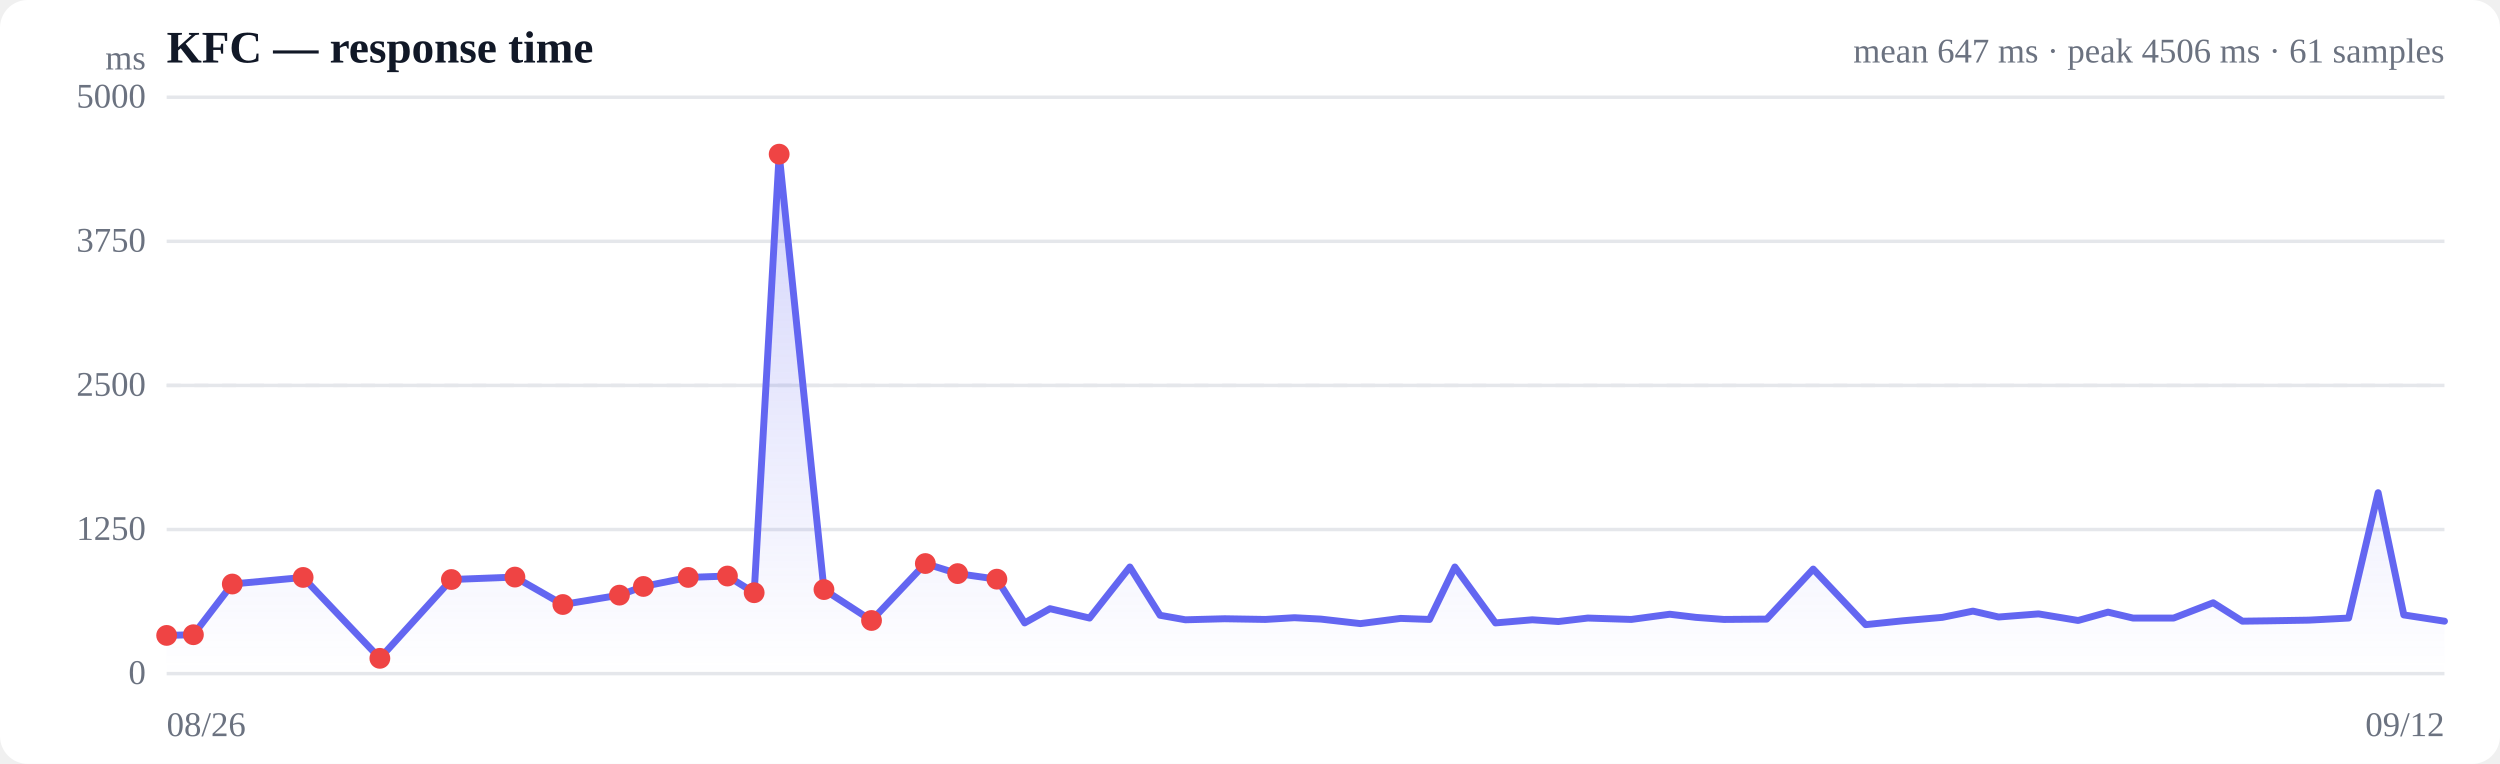
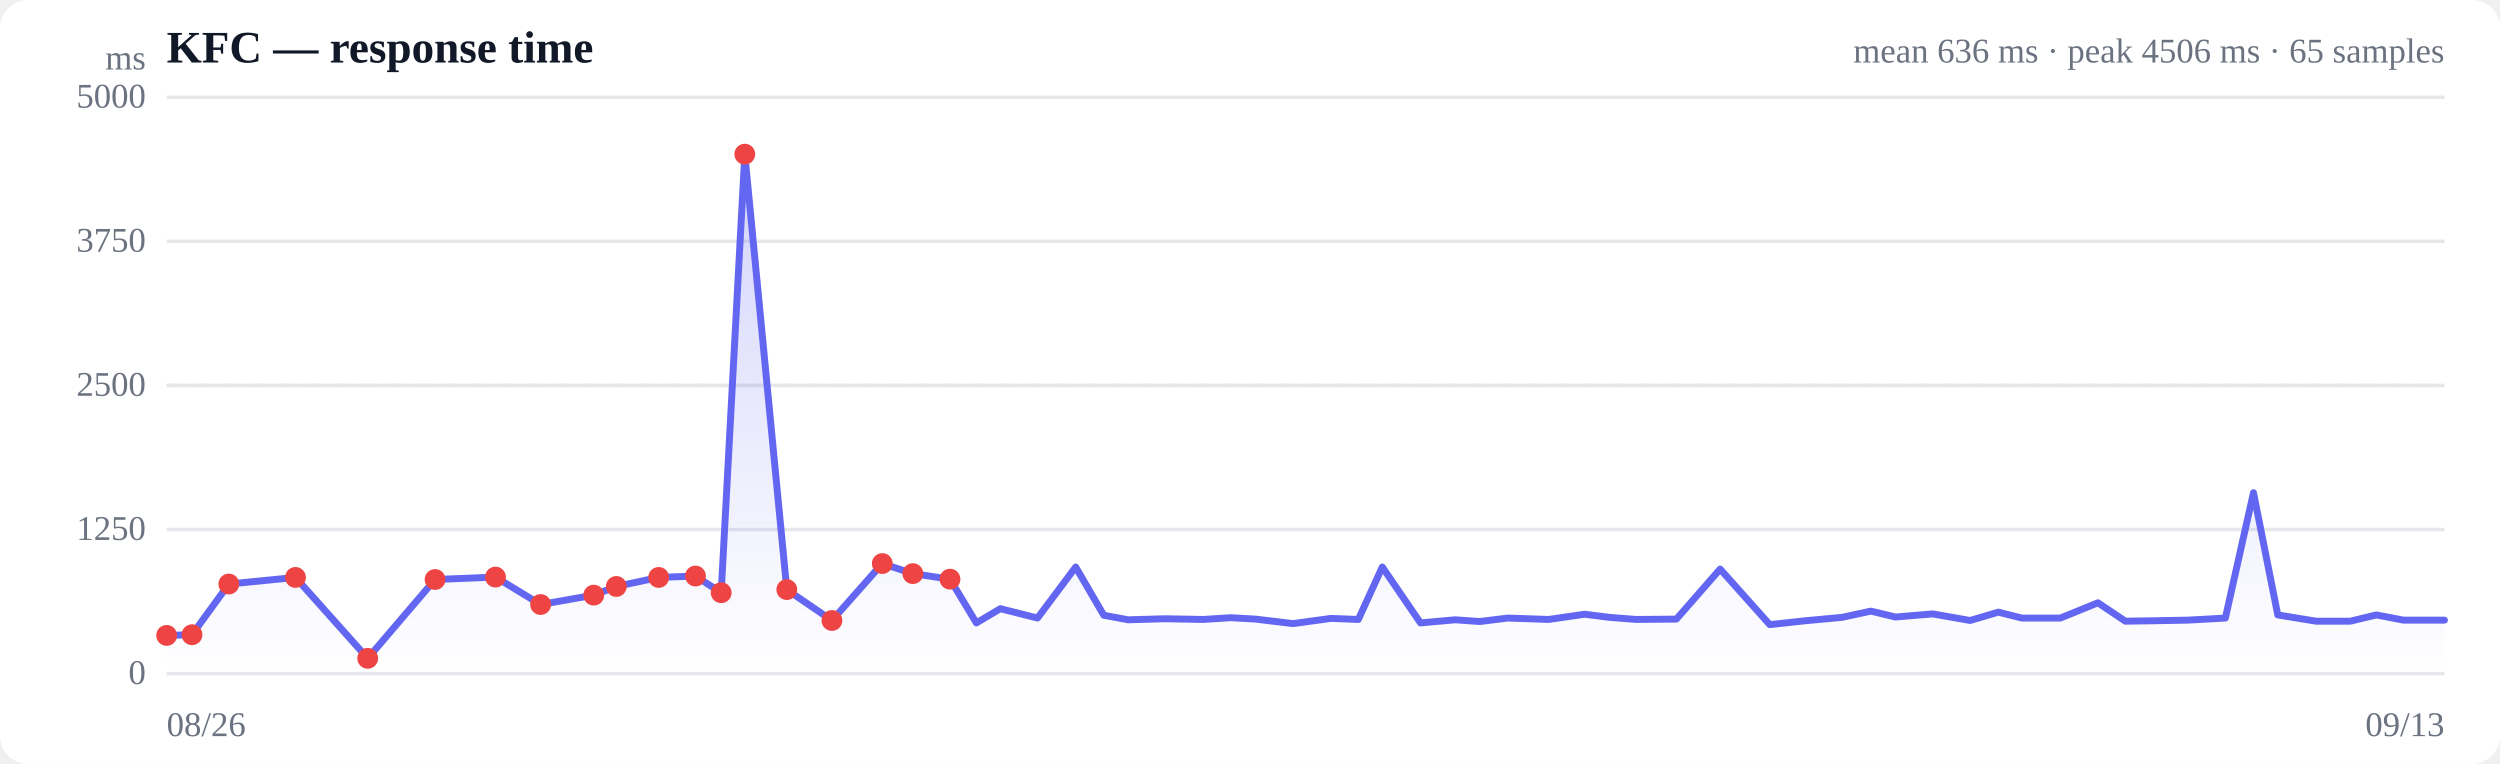
<svg xmlns="http://www.w3.org/2000/svg" viewBox="0 0 720 220" width="720" height="220" role="img" aria-label="Response time over time">
  <style>
  :root { color-scheme: light dark; }
  .bg { fill: #ffffff; }
  .grid { stroke: #e5e7eb; stroke-width: 1; }
  .axis { fill: #6b7280; font-size: 10px; }
  .title { fill: #111827; font-size: 13px; font-weight: 600; }
  .sub { fill: #6b7280; font-size: 10px; }
  .line { stroke: #6366f1; stroke-width: 2; fill: none; stroke-linejoin: round; stroke-linecap: round; }
  .area { fill: url(#fade); }
  .dot-degraded { fill: #f59e0b; }
  .dot-down { fill: #ef4444; }
  .empty { fill: #9ca3af; font-size: 12px; }
  @media (prefers-color-scheme: dark) {
    .bg { fill: #0b0f19; }
    .grid { stroke: #1f2937; }
    .axis, .sub { fill: #9ca3af; }
    .title { fill: #f3f4f6; }
    .line { stroke: #818cf8; }
  }
</style>
  <defs>
    <linearGradient id="fade" x1="0" y1="0" x2="0" y2="1">
      <stop offset="0%" stop-color="#6366f1" stop-opacity="0.28" />
      <stop offset="100%" stop-color="#6366f1" stop-opacity="0" />
    </linearGradient>
  </defs>
  <rect class="bg" width="720" height="220" rx="8" />
  <text class="title" x="48" y="18">KFC — response time</text>
-   <text class="sub" x="704" y="18" text-anchor="end">mean 647 ms · peak 4506 ms · 61 samples</text>
+   <text class="sub" x="704" y="18" text-anchor="end">mean 636 ms · peak 4506 ms · 65 samples</text>
  <line class="grid" x1="48" y1="194.0" x2="704" y2="194.0" />
  <text class="axis" x="42" y="197" text-anchor="end">0</text>
  <line class="grid" x1="48" y1="152.5" x2="704" y2="152.5" />
  <text class="axis" x="42" y="155.5" text-anchor="end">1250</text>
  <line class="grid" x1="48" y1="111.0" x2="704" y2="111.0" />
  <text class="axis" x="42" y="114" text-anchor="end">2500</text>
  <line class="grid" x1="48" y1="69.5" x2="704" y2="69.5" />
  <text class="axis" x="42" y="72.5" text-anchor="end">3750</text>
  <line class="grid" x1="48" y1="28.0" x2="704" y2="28.0" />
  <text class="axis" x="42" y="31" text-anchor="end">5000</text>
  <line class="grid" stroke-dasharray="4 4" x1="48" y1="111.0" x2="704" y2="111.0" />
-   <path class="area" d="M48.0,183.0 L48.0,183.0 L55.7,182.8 L66.9,168.2 L87.3,166.3 L109.4,189.6 L130.0,166.9 L148.3,166.2 L162.1,174.1 L178.4,171.4 L185.3,168.9 L198.2,166.3 L209.5,165.9 L217.2,170.7 L224.4,44.4 L237.3,169.8 L251.0,178.7 L266.5,162.3 L275.8,165.2 L287.1,166.8 L295.1,179.4 L302.4,175.3 L313.8,178.0 L325.4,163.3 L334.1,177.2 L341.4,178.5 L352.7,178.2 L364.4,178.4 L372.8,177.9 L380.4,178.3 L391.8,179.6 L403.4,178.1 L411.7,178.4 L419.0,163.3 L430.7,179.4 L441.3,178.5 L448.8,179.0 L457.3,178.0 L469.8,178.4 L480.9,176.9 L488.4,177.8 L496.5,178.4 L508.8,178.3 L522.2,163.9 L537.3,179.9 L547.9,178.8 L559.4,177.8 L568.2,176.0 L575.6,177.7 L587.1,176.8 L598.5,178.7 L607.1,176.3 L614.3,178.0 L626.0,178.0 L637.4,173.6 L645.8,178.9 L653.2,178.8 L664.9,178.6 L676.4,178.0 L684.9,141.9 L692.3,177.1 L704.0,178.9 L704.0,194.0 L48.0,194.0 Z" />
-   <path class="line" d="M48.0,183.0 L55.7,182.8 L66.9,168.2 L87.3,166.3 L109.4,189.6 L130.0,166.9 L148.3,166.2 L162.1,174.1 L178.4,171.4 L185.3,168.9 L198.2,166.3 L209.5,165.9 L217.2,170.7 L224.4,44.4 L237.3,169.8 L251.0,178.7 L266.5,162.3 L275.8,165.2 L287.1,166.8 L295.1,179.4 L302.4,175.3 L313.8,178.0 L325.4,163.3 L334.1,177.2 L341.4,178.5 L352.7,178.2 L364.4,178.4 L372.8,177.9 L380.4,178.3 L391.8,179.6 L403.4,178.1 L411.7,178.4 L419.0,163.3 L430.7,179.4 L441.3,178.5 L448.8,179.0 L457.3,178.0 L469.8,178.4 L480.9,176.9 L488.4,177.8 L496.5,178.4 L508.8,178.3 L522.2,163.9 L537.3,179.9 L547.9,178.8 L559.4,177.8 L568.2,176.0 L575.6,177.7 L587.1,176.8 L598.5,178.7 L607.1,176.3 L614.3,178.0 L626.0,178.0 L637.4,173.6 L645.8,178.9 L653.2,178.8 L664.9,178.6 L676.4,178.0 L684.9,141.9 L692.3,177.1 L704.0,178.9" />
+   <path class="area" d="M48.0,183.0 L48.0,183.0 L55.3,182.8 L65.9,168.2 L85.1,166.3 L105.9,189.6 L125.3,166.9 L142.7,166.2 L155.7,174.1 L171.0,171.4 L177.5,168.9 L189.7,166.3 L200.3,165.9 L207.7,170.7 L214.5,44.4 L226.6,169.8 L239.6,178.7 L254.1,162.3 L262.9,165.2 L273.6,166.8 L281.2,179.4 L288.1,175.3 L298.8,178.0 L309.8,163.3 L317.9,177.2 L324.9,178.5 L335.5,178.2 L346.5,178.4 L354.5,177.9 L361.6,178.3 L372.4,179.6 L383.3,178.1 L391.2,178.4 L398.1,163.3 L409.1,179.4 L419.1,178.5 L426.2,179.0 L434.2,178.0 L446.0,178.4 L456.4,176.9 L463.5,177.8 L471.2,178.4 L482.8,178.3 L495.4,163.9 L509.7,179.9 L519.7,178.8 L530.5,177.8 L538.8,176.0 L545.9,177.7 L556.6,176.8 L567.4,178.7 L575.5,176.3 L582.3,178.0 L593.4,178.0 L604.2,173.6 L612.1,178.9 L619.0,178.8 L630.1,178.6 L640.9,178.0 L649.0,141.9 L656.0,177.1 L667.0,178.9 L676.9,178.9 L684.4,177.1 L692.2,178.6 L704.0,178.6 L704.0,194.0 L48.0,194.0 Z" />
+   <path class="line" d="M48.0,183.0 L55.3,182.8 L65.9,168.2 L85.1,166.3 L105.9,189.6 L125.3,166.9 L142.7,166.2 L155.7,174.1 L171.0,171.4 L177.5,168.9 L189.7,166.3 L200.3,165.9 L207.7,170.7 L214.5,44.4 L226.6,169.8 L239.6,178.7 L254.1,162.3 L262.9,165.2 L273.6,166.8 L281.2,179.4 L288.1,175.3 L298.8,178.0 L309.8,163.3 L317.9,177.2 L324.9,178.5 L335.5,178.2 L346.5,178.4 L354.5,177.9 L361.6,178.3 L372.4,179.6 L383.3,178.1 L391.2,178.4 L398.1,163.3 L409.1,179.4 L419.1,178.5 L426.2,179.0 L434.2,178.0 L446.0,178.4 L456.4,176.9 L463.5,177.8 L471.2,178.4 L482.8,178.3 L495.4,163.9 L509.7,179.9 L519.7,178.8 L530.5,177.8 L538.8,176.0 L545.9,177.7 L556.6,176.8 L567.4,178.7 L575.5,176.3 L582.3,178.0 L593.4,178.0 L604.2,173.6 L612.1,178.9 L619.0,178.8 L630.1,178.6 L640.9,178.0 L649.0,141.9 L656.0,177.1 L667.0,178.9 L676.9,178.9 L684.4,177.1 L692.2,178.6 L704.0,178.6" />
  <circle class="dot-down" cx="48.0" cy="183.0" r="3" />
-   <circle class="dot-down" cx="55.7" cy="182.8" r="3" />
-   <circle class="dot-down" cx="66.9" cy="168.2" r="3" />
-   <circle class="dot-down" cx="87.3" cy="166.3" r="3" />
-   <circle class="dot-down" cx="109.4" cy="189.6" r="3" />
-   <circle class="dot-down" cx="130.0" cy="166.9" r="3" />
-   <circle class="dot-down" cx="148.3" cy="166.2" r="3" />
-   <circle class="dot-down" cx="162.1" cy="174.1" r="3" />
-   <circle class="dot-down" cx="178.4" cy="171.4" r="3" />
-   <circle class="dot-down" cx="185.3" cy="168.9" r="3" />
-   <circle class="dot-down" cx="198.2" cy="166.3" r="3" />
-   <circle class="dot-down" cx="209.5" cy="165.9" r="3" />
-   <circle class="dot-down" cx="217.2" cy="170.7" r="3" />
-   <circle class="dot-down" cx="224.4" cy="44.4" r="3" />
-   <circle class="dot-down" cx="237.3" cy="169.8" r="3" />
-   <circle class="dot-down" cx="251.0" cy="178.7" r="3" />
-   <circle class="dot-down" cx="266.5" cy="162.3" r="3" />
-   <circle class="dot-down" cx="275.8" cy="165.2" r="3" />
-   <circle class="dot-down" cx="287.1" cy="166.8" r="3" />
+   <circle class="dot-down" cx="55.3" cy="182.8" r="3" />
+   <circle class="dot-down" cx="65.9" cy="168.2" r="3" />
+   <circle class="dot-down" cx="85.1" cy="166.3" r="3" />
+   <circle class="dot-down" cx="105.9" cy="189.6" r="3" />
+   <circle class="dot-down" cx="125.3" cy="166.9" r="3" />
+   <circle class="dot-down" cx="142.7" cy="166.2" r="3" />
+   <circle class="dot-down" cx="155.7" cy="174.1" r="3" />
+   <circle class="dot-down" cx="171.0" cy="171.4" r="3" />
+   <circle class="dot-down" cx="177.5" cy="168.9" r="3" />
+   <circle class="dot-down" cx="189.7" cy="166.3" r="3" />
+   <circle class="dot-down" cx="200.3" cy="165.9" r="3" />
+   <circle class="dot-down" cx="207.7" cy="170.7" r="3" />
+   <circle class="dot-down" cx="214.5" cy="44.4" r="3" />
+   <circle class="dot-down" cx="226.6" cy="169.8" r="3" />
+   <circle class="dot-down" cx="239.6" cy="178.7" r="3" />
+   <circle class="dot-down" cx="254.1" cy="162.3" r="3" />
+   <circle class="dot-down" cx="262.9" cy="165.2" r="3" />
+   <circle class="dot-down" cx="273.6" cy="166.8" r="3" />
  <text class="axis" x="48" y="212">08/26</text>
-   <text class="axis" x="704" y="212" text-anchor="end">09/12</text>
+   <text class="axis" x="704" y="212" text-anchor="end">09/13</text>
  <text class="axis" x="42" y="20" text-anchor="end">ms</text>
</svg>
